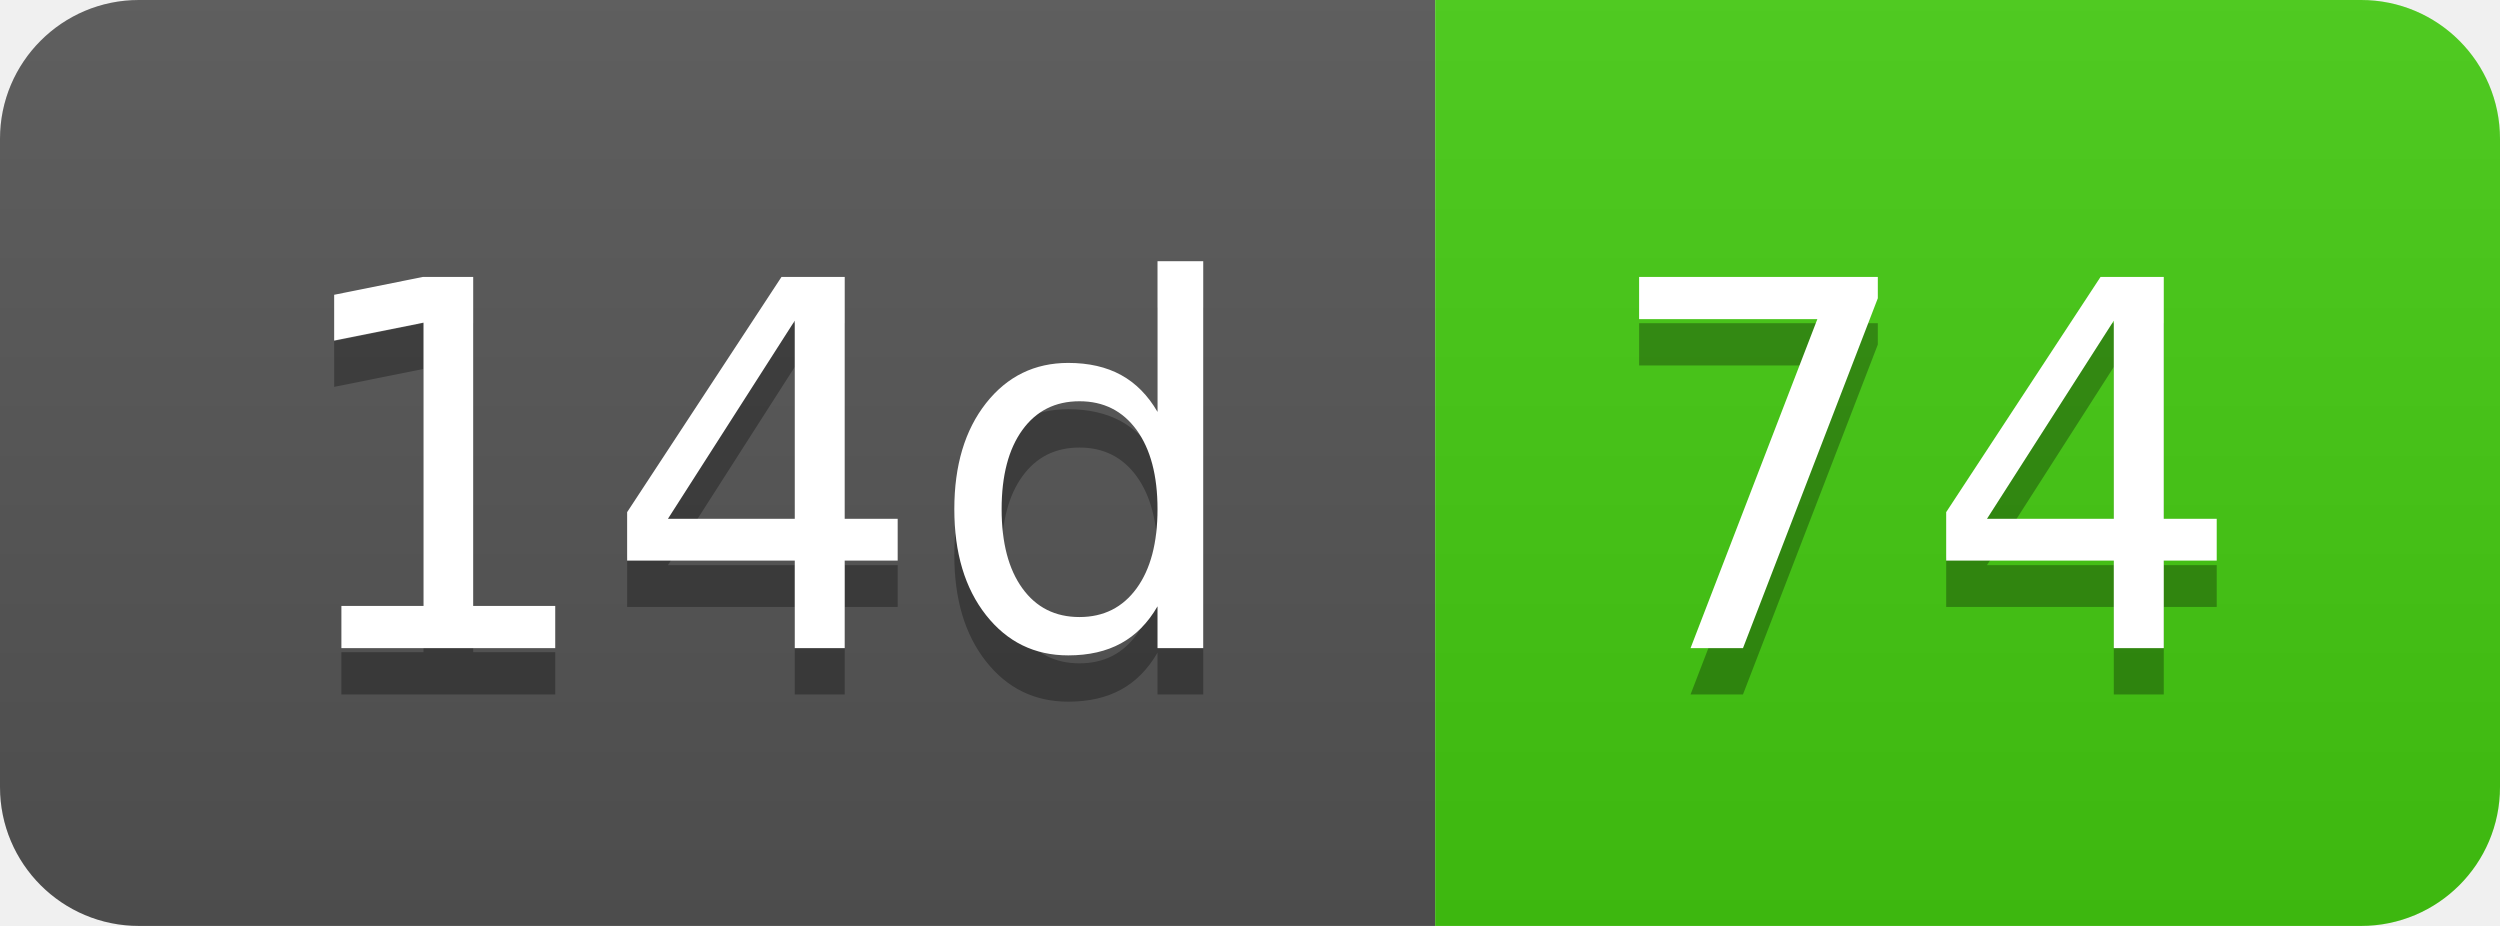
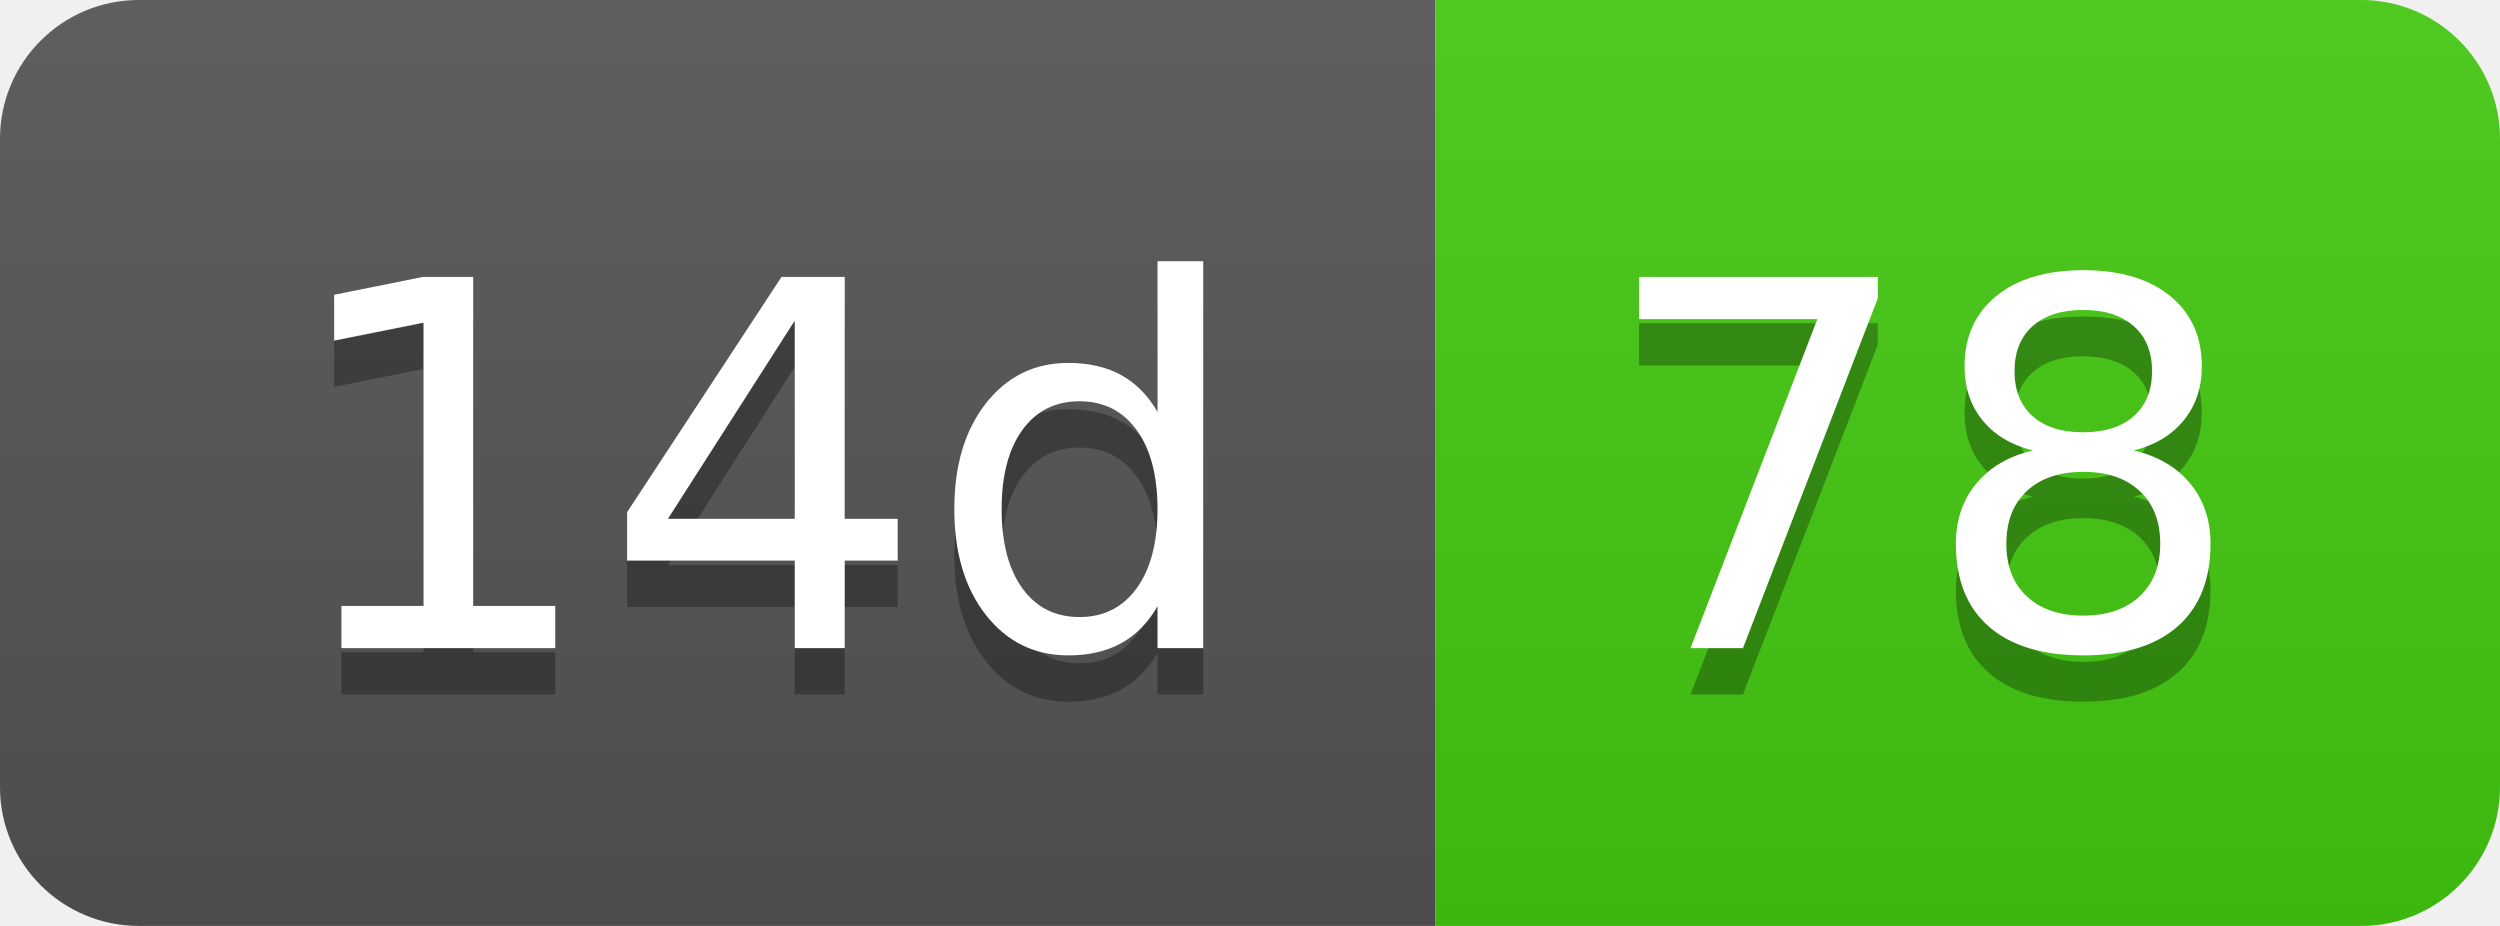
- <svg xmlns="http://www.w3.org/2000/svg" width="54" height="20" role="img" aria-label="14d: 74">
+ <svg xmlns="http://www.w3.org/2000/svg" width="54" height="20" role="img" aria-label="14d: 78">
  <linearGradient id="s" x2="0" y2="100%">
    <stop offset="0" stop-color="#bbb" stop-opacity=".1" />
    <stop offset="1" stop-opacity=".1" />
  </linearGradient>
  <clipPath id="r">
    <rect width="54" height="20" rx="3" fill="#fff" />
  </clipPath>
  <g clip-path="url(#r)">
    <rect width="31" height="20" fill="#555" />
    <rect x="31" width="23" height="20" fill="#4c1" />
    <rect width="54" height="20" fill="url(#s)" />
  </g>
  <g fill="#fff" text-anchor="middle" font-family="Verdana,Geneva,DejaVu Sans,sans-serif" text-rendering="geometricPrecision" font-size="110">
    <text aria-hidden="true" x="165" y="150" fill="#010101" fill-opacity=".3" transform="scale(.1)" textLength="210">14d</text>
    <text x="165" y="140" transform="scale(.1)" fill="#fff" textLength="210">14d</text>
-     <text aria-hidden="true" x="415" y="150" fill="#010101" fill-opacity=".3" transform="scale(.1)" textLength="130">74</text>
-     <text x="415" y="140" transform="scale(.1)" fill="#fff" textLength="130">74</text>
+     <text aria-hidden="true" x="415" y="150" fill="#010101" fill-opacity=".3" transform="scale(.1)" textLength="130">78</text>
+     <text x="415" y="140" transform="scale(.1)" fill="#fff" textLength="130">78</text>
  </g>
</svg>
